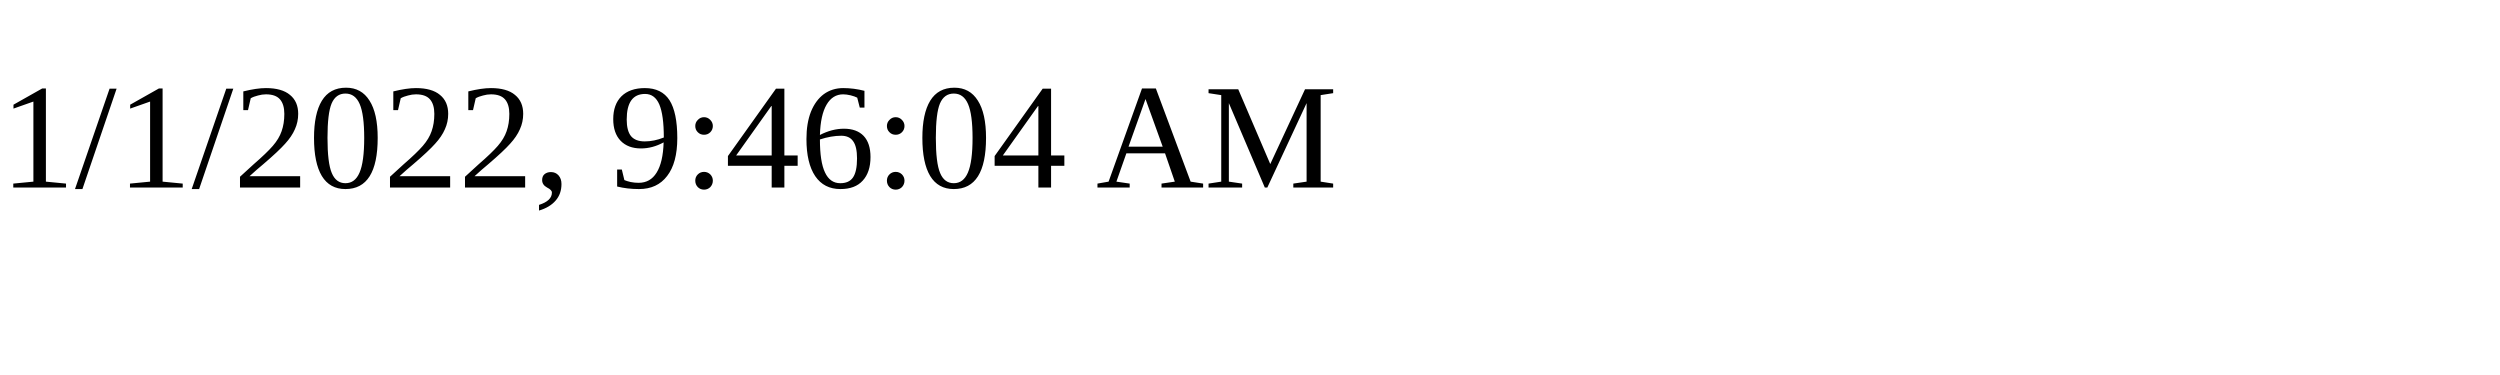
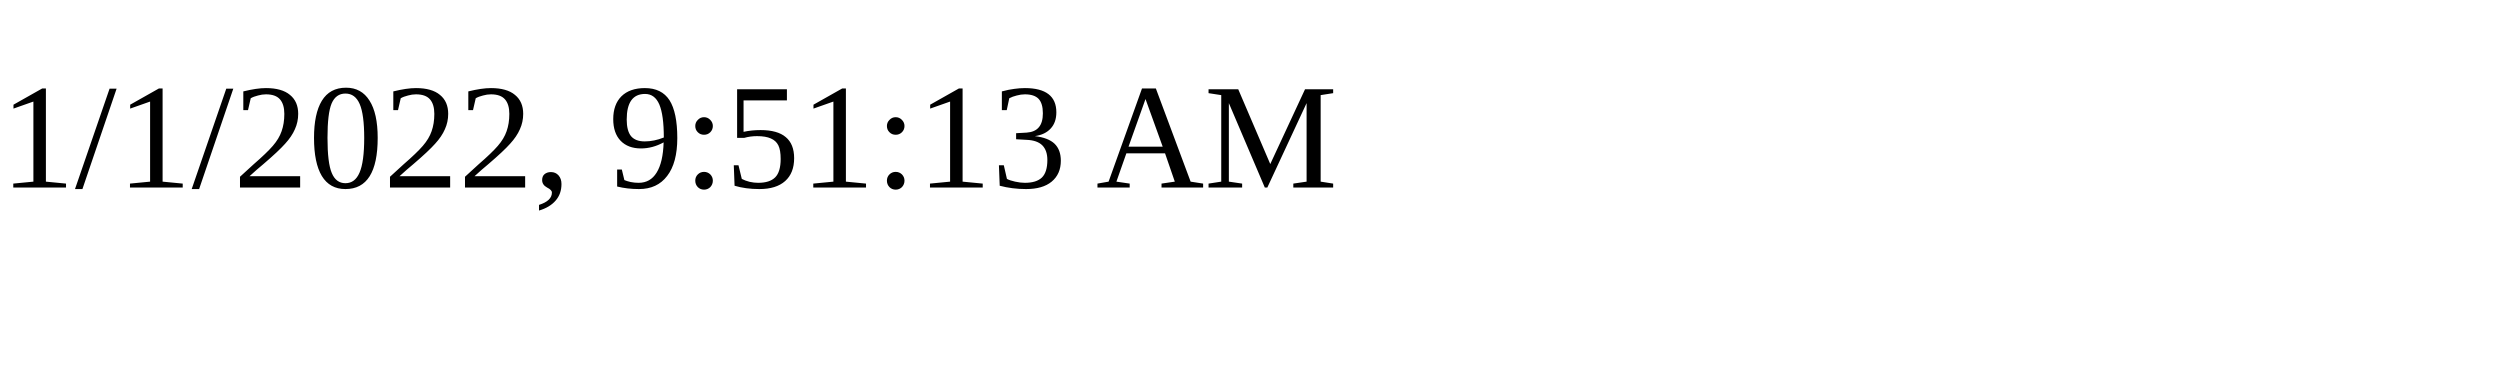
<svg xmlns="http://www.w3.org/2000/svg" height="30" width="200">
-   <text x="0" y="15">1/1/2022, 9:46:04 AM</text>
+   <text x="0" y="15">1/1/2022, 9:51:13 AM</text>
</svg>
